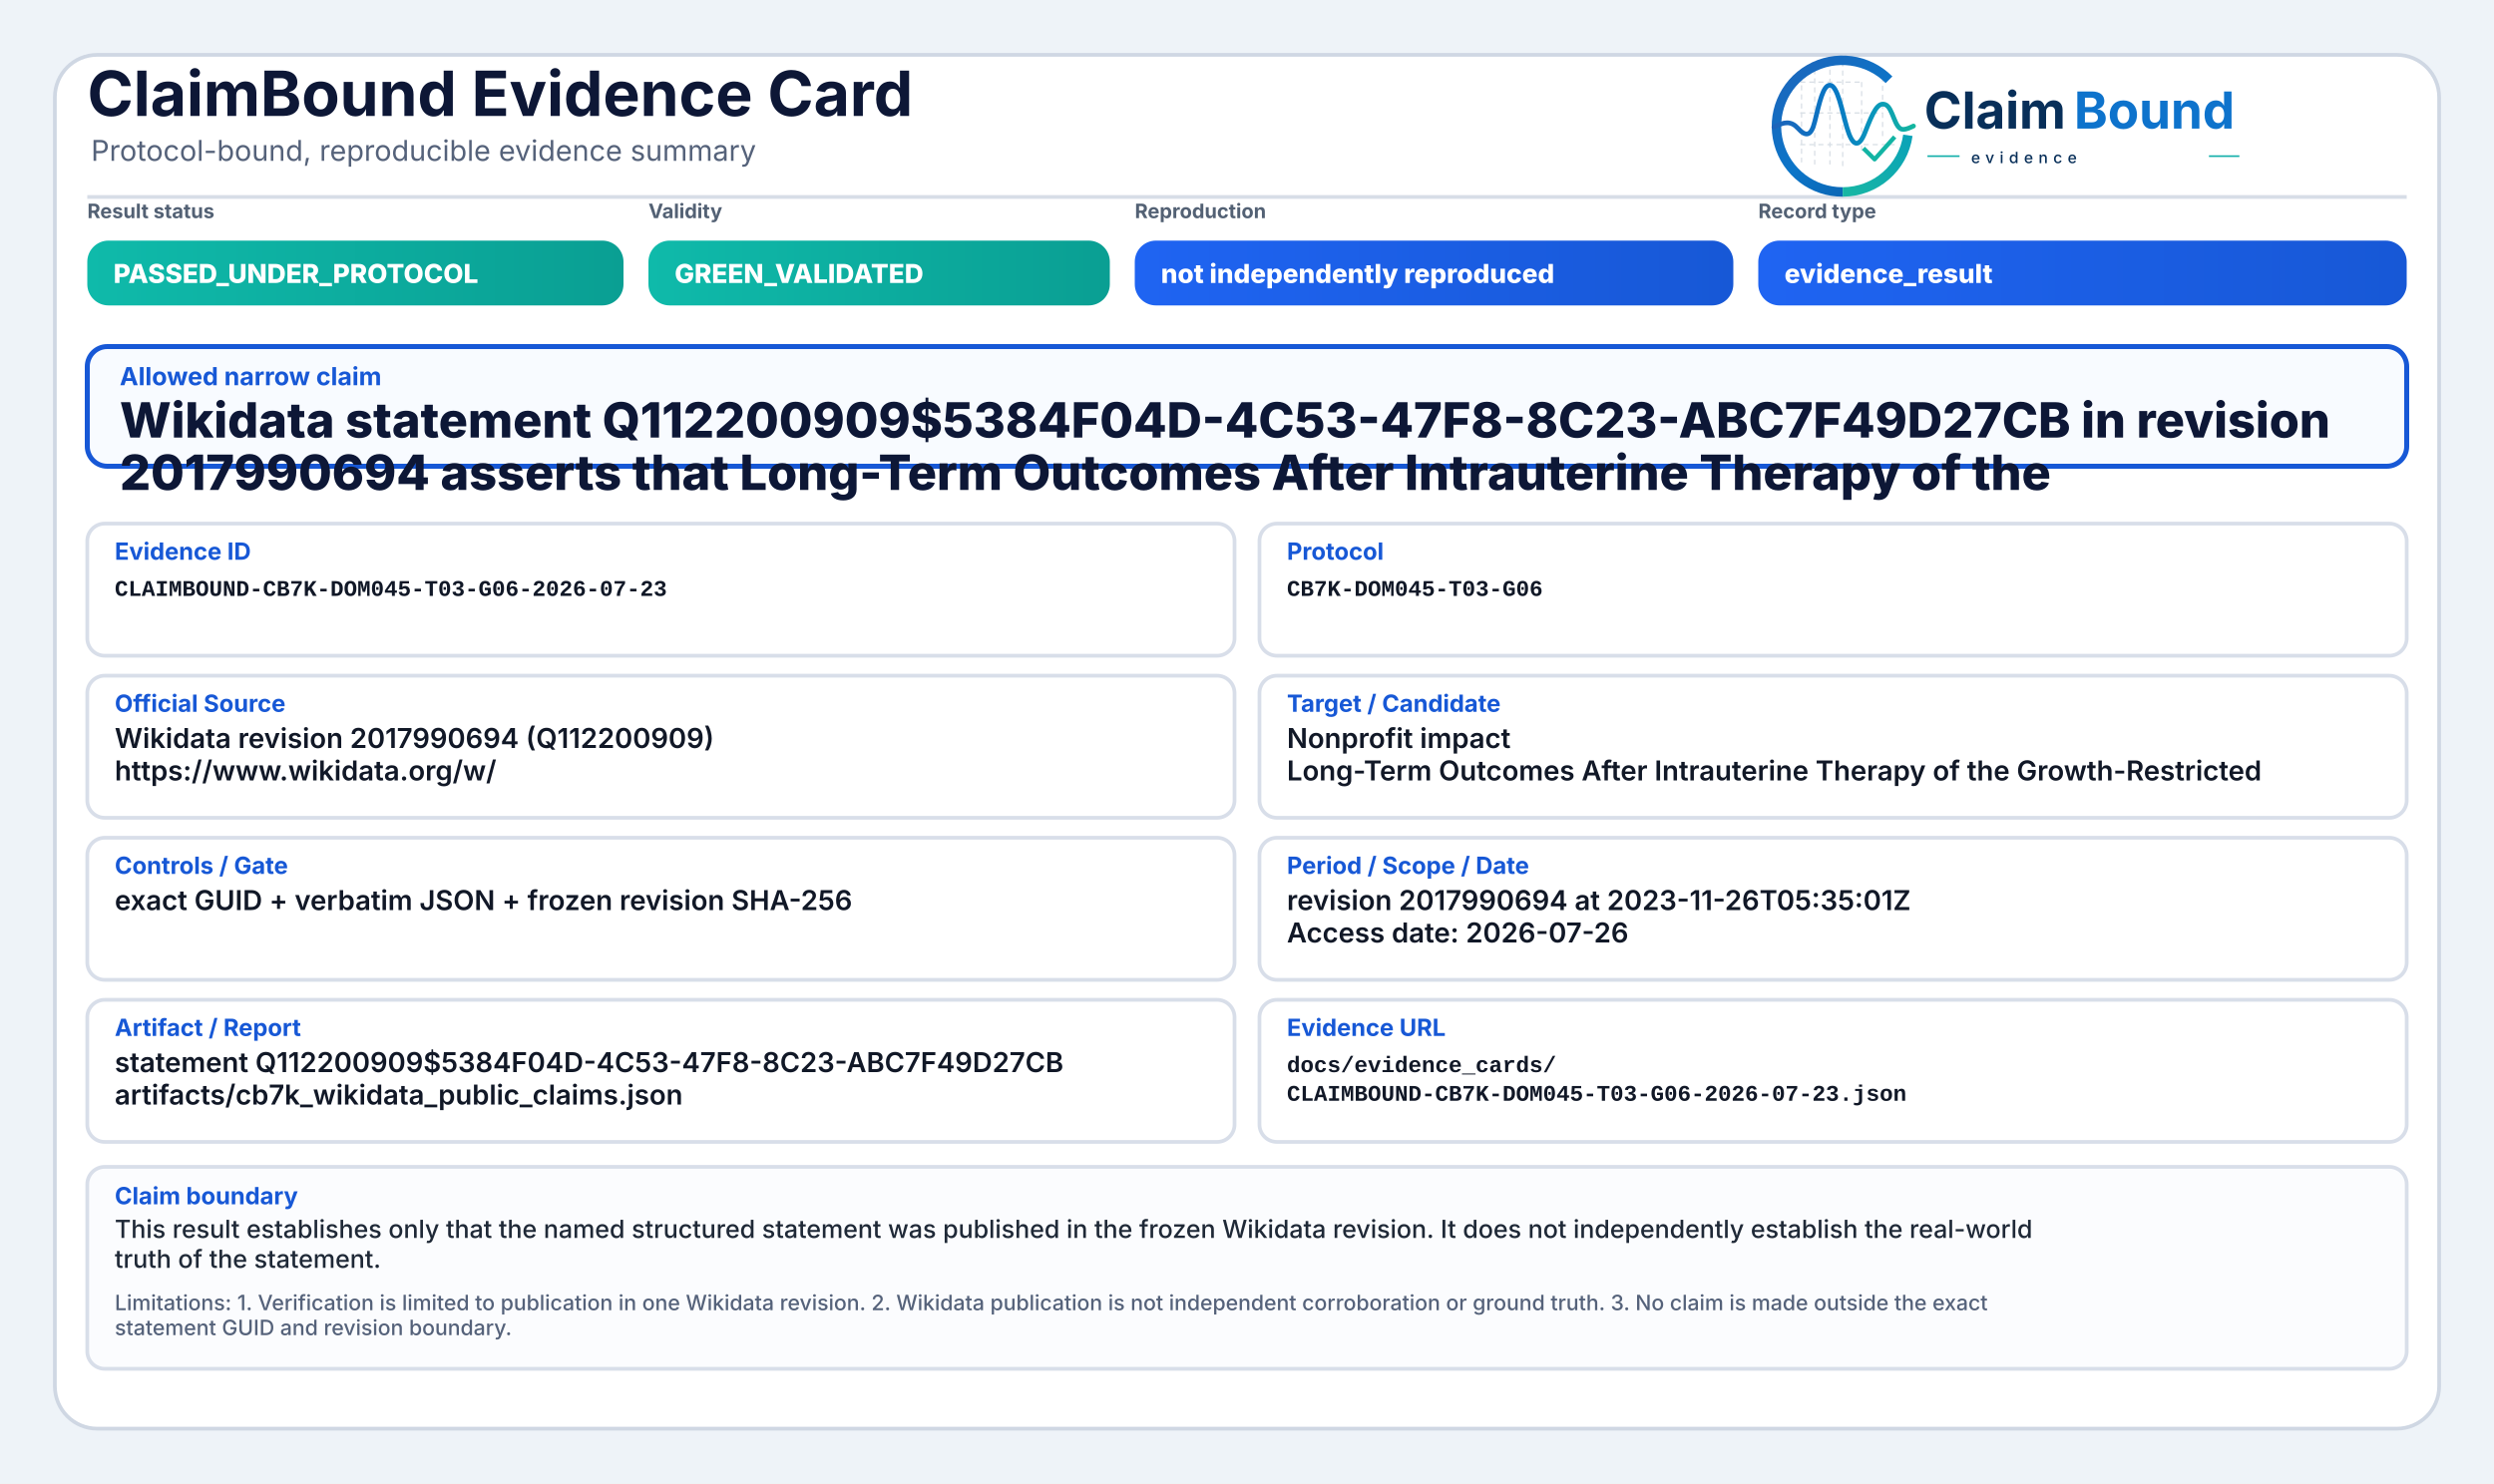
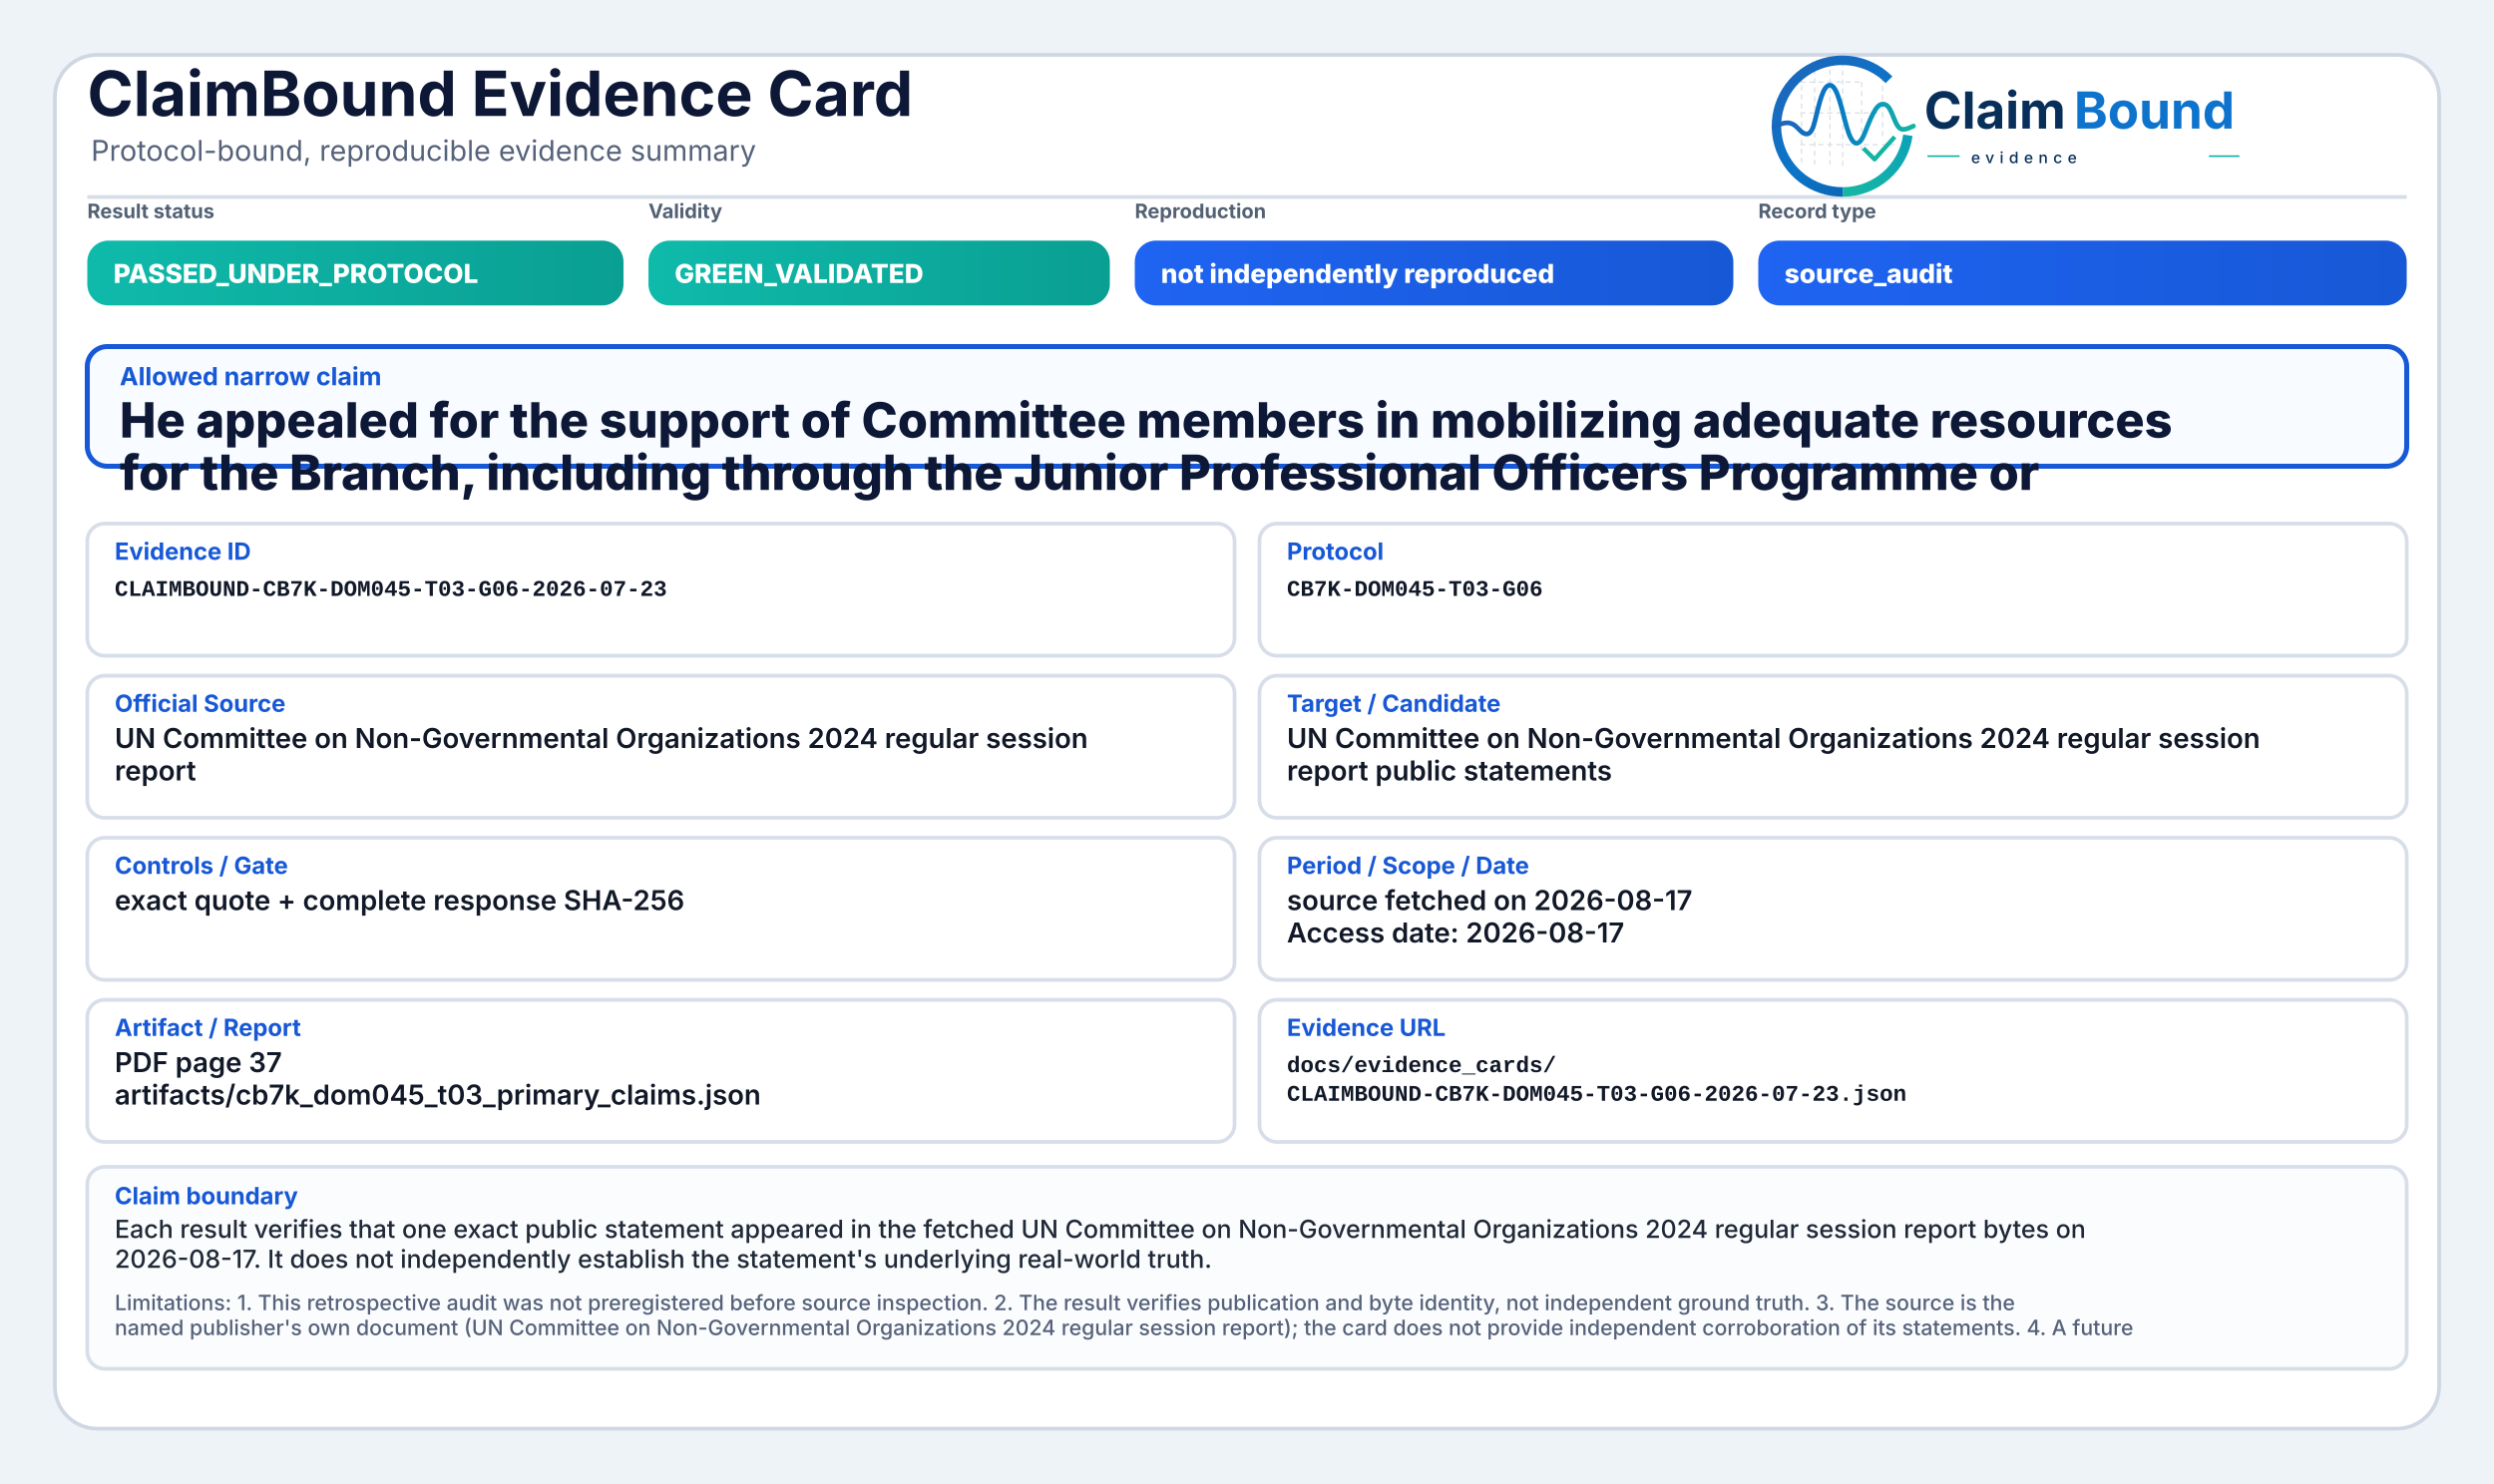
<svg xmlns="http://www.w3.org/2000/svg" width="2000" height="1190" viewBox="0 0 2000 1190" role="img" aria-label="ClaimBound Evidence Card">
  <defs>
    <linearGradient id="greenGrad" x1="0" y1="0" x2="1" y2="0">
      <stop offset="0%" stop-color="#0fbaaa" />
      <stop offset="100%" stop-color="#0a9f93" />
    </linearGradient>
    <linearGradient id="yellowGrad" x1="0" y1="0" x2="1" y2="0">
      <stop offset="0%" stop-color="#fbbf24" />
      <stop offset="100%" stop-color="#d97706" />
    </linearGradient>
    <linearGradient id="amberGrad" x1="0" y1="0" x2="1" y2="0">
      <stop offset="0%" stop-color="#f97316" />
      <stop offset="100%" stop-color="#c2410c" />
    </linearGradient>
    <linearGradient id="redGrad" x1="0" y1="0" x2="1" y2="0">
      <stop offset="0%" stop-color="#ef4444" />
      <stop offset="100%" stop-color="#b91c1c" />
    </linearGradient>
    <linearGradient id="grayGrad" x1="0" y1="0" x2="1" y2="0">
      <stop offset="0%" stop-color="#64748b" />
      <stop offset="100%" stop-color="#475569" />
    </linearGradient>
    <linearGradient id="blueGrad" x1="0" y1="0" x2="1" y2="0">
      <stop offset="0%" stop-color="#1f64f2" />
      <stop offset="100%" stop-color="#1758d6" />
    </linearGradient>
    <linearGradient id="logoRingBlue" x1="73" y1="453" x2="348" y2="793" gradientUnits="userSpaceOnUse">
      <stop offset="0" stop-color="#1E64BA" />
      <stop offset="0.55" stop-color="#0C75C8" />
      <stop offset="1" stop-color="#0A5FAB" />
    </linearGradient>
    <linearGradient id="logoRingTeal" x1="221" y1="792" x2="403" y2="594" gradientUnits="userSpaceOnUse">
      <stop offset="0" stop-color="#18B7A3" />
      <stop offset="1" stop-color="#089EBC" />
    </linearGradient>
    <linearGradient id="logoSignalGradient" x1="61" y1="628" x2="404" y2="628" gradientUnits="userSpaceOnUse">
      <stop offset="0" stop-color="#1E64BA" />
      <stop offset="0.43" stop-color="#0877C4" />
      <stop offset="0.72" stop-color="#0A97BB" />
      <stop offset="1" stop-color="#14B69E" />
    </linearGradient>
  </defs>
  <rect x="0" y="0" width="2000" height="1190" fill="#eef3f8" />
  <rect x="44" y="44" width="1912" height="1102" rx="34" fill="#ffffff" stroke="#cfd7e3" stroke-width="3" />
  <path d="M70 158 H1930" stroke="#d7dde7" stroke-width="3" />
  <text x="70" y="93" font-family="Inter, Segoe UI, Arial, sans-serif" font-size="50" font-weight="750" fill="#0d1736">ClaimBound Evidence Card</text>
  <text x="73" y="129" font-family="Inter, Segoe UI, Arial, sans-serif" font-size="23" font-weight="400" fill="#55627a">Protocol-bound, reproducible evidence summary</text>
  <g aria-label="ClaimBound evidence logo" transform="translate(1415,52) scale(0.33) translate(-40,-478)">
    <g stroke-linecap="butt" stroke-linejoin="round">
      <g stroke="#CBD3DC" stroke-width="3.2" stroke-linecap="round" stroke-dasharray="10 12" opacity="0.72">
        <path d="M130 507V714" />
        <path d="M162 490V719" />
        <path d="M199 491V719" />
        <path d="M230 471V726" />
        <path d="M276 521V690" />
        <path d="M327 508V650" />
        <path d="M128 520H277" />
        <path d="M128 595H327" />
        <path d="M128 672H355" />
      </g>
      <path d="M342.6 514.3A160 160 0 1 0 230 787" fill="none" stroke="url(#logoRingBlue)" stroke-width="23" />
      <path d="M230 787A160 160 0 0 0 388.4 649.3" fill="none" stroke="url(#logoRingTeal)" stroke-width="23" />
      <path d="M63 629.5C87 616.4 104.3 613.6 121.2 632.2C140.7 653.8 153.4 651.6 162.1 616.2C173.8 568.5 182.5 527.5 198.9 527.5C217.5 527.5 228.4 590.6 240.3 630.8C253.4 675.4 268.6 682.8 284.6 641.5C303.5 592.9 315.2 567.6 333.7 574.7C352.6 582 355.7 635.1 376.6 634.9C386.2 634.8 394 630.4 402 626.8" fill="none" stroke="url(#logoSignalGradient)" stroke-width="11.5" stroke-linecap="round" />
      <path d="M284 684.5L307.5 707.7L353 657" fill="none" stroke="#12B4A4" stroke-width="10.5" stroke-linecap="square" />
    </g>
    <text x="428" y="633" font-family="Inter, Segoe UI, Arial, sans-serif" font-size="124" font-weight="750" fill="#082F59" text-rendering="geometricPrecision">Claim</text>
    <text x="792" y="633" font-family="Inter, Segoe UI, Arial, sans-serif" font-size="124" font-weight="750" fill="#0E73CC" text-rendering="geometricPrecision">Bound</text>
    <line x1="436" y1="700" x2="514" y2="700" stroke="#11AFA9" stroke-width="4" />
    <text x="542" y="717" font-family="Inter, Segoe UI, Arial, sans-serif" font-size="38" font-weight="500" letter-spacing="13" fill="#082F59">evidence</text>
    <line x1="1120" y1="700" x2="1194" y2="700" stroke="#11AFA9" stroke-width="4" />
  </g>
  <text x="70" y="175" font-family="Inter, Segoe UI, Arial, sans-serif" font-size="16" font-weight="650" fill="#536174">Result status</text>
  <rect x="70" y="193" width="430" height="52" rx="17" fill="url(#greenGrad)" />
  <text x="91" y="227" font-family="Inter, Segoe UI, Arial, sans-serif" font-size="21" font-weight="800" fill="#ffffff">PASSED_UNDER_PROTOCOL</text>
  <text x="520" y="175" font-family="Inter, Segoe UI, Arial, sans-serif" font-size="16" font-weight="650" fill="#536174">Validity</text>
  <rect x="520" y="193" width="370" height="52" rx="17" fill="url(#greenGrad)" />
  <text x="541" y="227" font-family="Inter, Segoe UI, Arial, sans-serif" font-size="21" font-weight="800" fill="#ffffff">GREEN_VALIDATED</text>
  <text x="910" y="175" font-family="Inter, Segoe UI, Arial, sans-serif" font-size="16" font-weight="650" fill="#536174">Reproduction</text>
  <rect x="910" y="193" width="480" height="52" rx="17" fill="url(#blueGrad)" />
  <text x="931" y="227" font-family="Inter, Segoe UI, Arial, sans-serif" font-size="21" font-weight="800" fill="#ffffff">not independently reproduced</text>
  <text x="1410" y="175" font-family="Inter, Segoe UI, Arial, sans-serif" font-size="16" font-weight="650" fill="#536174">Record type</text>
  <rect x="1410" y="193" width="520" height="52" rx="17" fill="url(#blueGrad)" />
-   <text x="1431" y="227" font-family="Inter, Segoe UI, Arial, sans-serif" font-size="21" font-weight="800" fill="#ffffff">evidence_result</text>
+   <text x="1431" y="227" font-family="Inter, Segoe UI, Arial, sans-serif" font-size="21" font-weight="800" fill="#ffffff">source_audit</text>
  <rect x="70" y="278" width="1860" height="96" rx="16" fill="#f8fbff" stroke="#1758d6" stroke-width="4" />
  <text x="96" y="309" font-family="Inter, Segoe UI, Arial, sans-serif" font-size="20" font-weight="750" fill="#1758d6">Allowed narrow claim</text>
-   <text x="96" y="351" font-family="Inter, Segoe UI, Arial, sans-serif" font-size="39" font-weight="800" fill="#0d1736">Wikidata statement Q112200909$5384F04D-4C53-47F8-8C23-ABC7F49D27CB in revision</text>
-   <text x="96" y="393" font-family="Inter, Segoe UI, Arial, sans-serif" font-size="39" font-weight="800" fill="#0d1736">2017990694 asserts that Long-Term Outcomes After Intrauterine Therapy of the</text>
+   <text x="96" y="351" font-family="Inter, Segoe UI, Arial, sans-serif" font-size="39" font-weight="800" fill="#0d1736">He appealed for the support of Committee members in mobilizing adequate resources</text>
+   <text x="96" y="393" font-family="Inter, Segoe UI, Arial, sans-serif" font-size="39" font-weight="800" fill="#0d1736">for the Branch, including through the Junior Professional Officers Programme or</text>
  <rect x="70" y="420" width="920" height="106" rx="14" fill="#ffffff" stroke="#d8dee9" stroke-width="3" />
  <text x="92" y="449" font-family="Inter, Segoe UI, Arial, sans-serif" font-size="19" font-weight="750" fill="#1758d6">Evidence ID</text>
  <text x="92" y="478" font-family="SFMono-Regular, Consolas, Liberation Mono, monospace" font-size="18" font-weight="600" fill="#111827">CLAIMBOUND-CB7K-DOM045-T03-G06-2026-07-23</text>
  <rect x="1010" y="420" width="920" height="106" rx="14" fill="#ffffff" stroke="#d8dee9" stroke-width="3" />
  <text x="1032" y="449" font-family="Inter, Segoe UI, Arial, sans-serif" font-size="19" font-weight="750" fill="#1758d6">Protocol</text>
  <text x="1032" y="478" font-family="SFMono-Regular, Consolas, Liberation Mono, monospace" font-size="18" font-weight="600" fill="#111827">CB7K-DOM045-T03-G06</text>
  <rect x="70" y="542" width="920" height="114" rx="14" fill="#ffffff" stroke="#d8dee9" stroke-width="3" />
  <text x="92" y="571" font-family="Inter, Segoe UI, Arial, sans-serif" font-size="19" font-weight="750" fill="#1758d6">Official Source</text>
-   <text x="92" y="600" font-family="Inter, Segoe UI, Arial, sans-serif" font-size="22" font-weight="600" fill="#111827">Wikidata revision 2017990694 (Q112200909)</text>
-   <text x="92" y="626" font-family="Inter, Segoe UI, Arial, sans-serif" font-size="22" font-weight="600" fill="#111827">https://www.wikidata.org/w/</text>
+   <text x="92" y="600" font-family="Inter, Segoe UI, Arial, sans-serif" font-size="22" font-weight="600" fill="#111827">UN Committee on Non-Governmental Organizations 2024 regular session</text>
+   <text x="92" y="626" font-family="Inter, Segoe UI, Arial, sans-serif" font-size="22" font-weight="600" fill="#111827">report</text>
  <rect x="1010" y="542" width="920" height="114" rx="14" fill="#ffffff" stroke="#d8dee9" stroke-width="3" />
  <text x="1032" y="571" font-family="Inter, Segoe UI, Arial, sans-serif" font-size="19" font-weight="750" fill="#1758d6">Target / Candidate</text>
-   <text x="1032" y="600" font-family="Inter, Segoe UI, Arial, sans-serif" font-size="22" font-weight="600" fill="#111827">Nonprofit impact</text>
-   <text x="1032" y="626" font-family="Inter, Segoe UI, Arial, sans-serif" font-size="22" font-weight="600" fill="#111827">Long-Term Outcomes After Intrauterine Therapy of the Growth-Restricted</text>
+   <text x="1032" y="600" font-family="Inter, Segoe UI, Arial, sans-serif" font-size="22" font-weight="600" fill="#111827">UN Committee on Non-Governmental Organizations 2024 regular session</text>
+   <text x="1032" y="626" font-family="Inter, Segoe UI, Arial, sans-serif" font-size="22" font-weight="600" fill="#111827">report public statements</text>
  <rect x="70" y="672" width="920" height="114" rx="14" fill="#ffffff" stroke="#d8dee9" stroke-width="3" />
  <text x="92" y="701" font-family="Inter, Segoe UI, Arial, sans-serif" font-size="19" font-weight="750" fill="#1758d6">Controls / Gate</text>
-   <text x="92" y="730" font-family="Inter, Segoe UI, Arial, sans-serif" font-size="22" font-weight="600" fill="#111827">exact GUID + verbatim JSON + frozen revision SHA-256</text>
+   <text x="92" y="730" font-family="Inter, Segoe UI, Arial, sans-serif" font-size="22" font-weight="600" fill="#111827">exact quote + complete response SHA-256</text>
  <rect x="1010" y="672" width="920" height="114" rx="14" fill="#ffffff" stroke="#d8dee9" stroke-width="3" />
  <text x="1032" y="701" font-family="Inter, Segoe UI, Arial, sans-serif" font-size="19" font-weight="750" fill="#1758d6">Period / Scope / Date</text>
-   <text x="1032" y="730" font-family="Inter, Segoe UI, Arial, sans-serif" font-size="22" font-weight="600" fill="#111827">revision 2017990694 at 2023-11-26T05:35:01Z</text>
-   <text x="1032" y="756" font-family="Inter, Segoe UI, Arial, sans-serif" font-size="22" font-weight="600" fill="#111827">Access date: 2026-07-26</text>
+   <text x="1032" y="730" font-family="Inter, Segoe UI, Arial, sans-serif" font-size="22" font-weight="600" fill="#111827">source fetched on 2026-08-17</text>
+   <text x="1032" y="756" font-family="Inter, Segoe UI, Arial, sans-serif" font-size="22" font-weight="600" fill="#111827">Access date: 2026-08-17</text>
  <rect x="70" y="802" width="920" height="114" rx="14" fill="#ffffff" stroke="#d8dee9" stroke-width="3" />
  <text x="92" y="831" font-family="Inter, Segoe UI, Arial, sans-serif" font-size="19" font-weight="750" fill="#1758d6">Artifact / Report</text>
-   <text x="92" y="860" font-family="Inter, Segoe UI, Arial, sans-serif" font-size="22" font-weight="600" fill="#111827">statement Q112200909$5384F04D-4C53-47F8-8C23-ABC7F49D27CB</text>
-   <text x="92" y="886" font-family="Inter, Segoe UI, Arial, sans-serif" font-size="22" font-weight="600" fill="#111827">artifacts/cb7k_wikidata_public_claims.json</text>
+   <text x="92" y="860" font-family="Inter, Segoe UI, Arial, sans-serif" font-size="22" font-weight="600" fill="#111827">PDF page 37</text>
+   <text x="92" y="886" font-family="Inter, Segoe UI, Arial, sans-serif" font-size="22" font-weight="600" fill="#111827">artifacts/cb7k_dom045_t03_primary_claims.json</text>
  <rect x="1010" y="802" width="920" height="114" rx="14" fill="#ffffff" stroke="#d8dee9" stroke-width="3" />
  <text x="1032" y="831" font-family="Inter, Segoe UI, Arial, sans-serif" font-size="19" font-weight="750" fill="#1758d6">Evidence URL</text>
  <text x="1032" y="860" font-family="SFMono-Regular, Consolas, Liberation Mono, monospace" font-size="18" font-weight="600" fill="#111827">docs/evidence_cards/</text>
  <text x="1032" y="883" font-family="SFMono-Regular, Consolas, Liberation Mono, monospace" font-size="18" font-weight="600" fill="#111827">CLAIMBOUND-CB7K-DOM045-T03-G06-2026-07-23.json</text>
  <rect x="70" y="936" width="1860" height="162" rx="14" fill="#fbfcfe" stroke="#d8dee9" stroke-width="3" />
  <text x="92" y="966" font-family="Inter, Segoe UI, Arial, sans-serif" font-size="19" font-weight="750" fill="#1758d6">Claim boundary</text>
-   <text x="92" y="993" font-family="Inter, Segoe UI, Arial, sans-serif" font-size="20" font-weight="500" fill="#1f2937">This result establishes only that the named structured statement was published in the frozen Wikidata revision. It does not independently establish the real-world</text>
-   <text x="92" y="1017" font-family="Inter, Segoe UI, Arial, sans-serif" font-size="20" font-weight="500" fill="#1f2937">truth of the statement.</text>
-   <text x="92" y="1051" font-family="Inter, Segoe UI, Arial, sans-serif" font-size="17" font-weight="500" fill="#55627a">Limitations: 1. Verification is limited to publication in one Wikidata revision. 2. Wikidata publication is not independent corroboration or ground truth. 3. No claim is made outside the exact</text>
-   <text x="92" y="1071" font-family="Inter, Segoe UI, Arial, sans-serif" font-size="17" font-weight="500" fill="#55627a">statement GUID and revision boundary.</text>
+   <text x="92" y="993" font-family="Inter, Segoe UI, Arial, sans-serif" font-size="20" font-weight="500" fill="#1f2937">Each result verifies that one exact public statement appeared in the fetched UN Committee on Non-Governmental Organizations 2024 regular session report bytes on</text>
+   <text x="92" y="1017" font-family="Inter, Segoe UI, Arial, sans-serif" font-size="20" font-weight="500" fill="#1f2937">2026-08-17. It does not independently establish the statement's underlying real-world truth.</text>
+   <text x="92" y="1051" font-family="Inter, Segoe UI, Arial, sans-serif" font-size="17" font-weight="500" fill="#55627a">Limitations: 1. This retrospective audit was not preregistered before source inspection. 2. The result verifies publication and byte identity, not independent ground truth. 3. The source is the</text>
+   <text x="92" y="1071" font-family="Inter, Segoe UI, Arial, sans-serif" font-size="17" font-weight="500" fill="#55627a">named publisher's own document (UN Committee on Non-Governmental Organizations 2024 regular session report); the card does not provide independent corroboration of its statements. 4. A future</text>
</svg>
